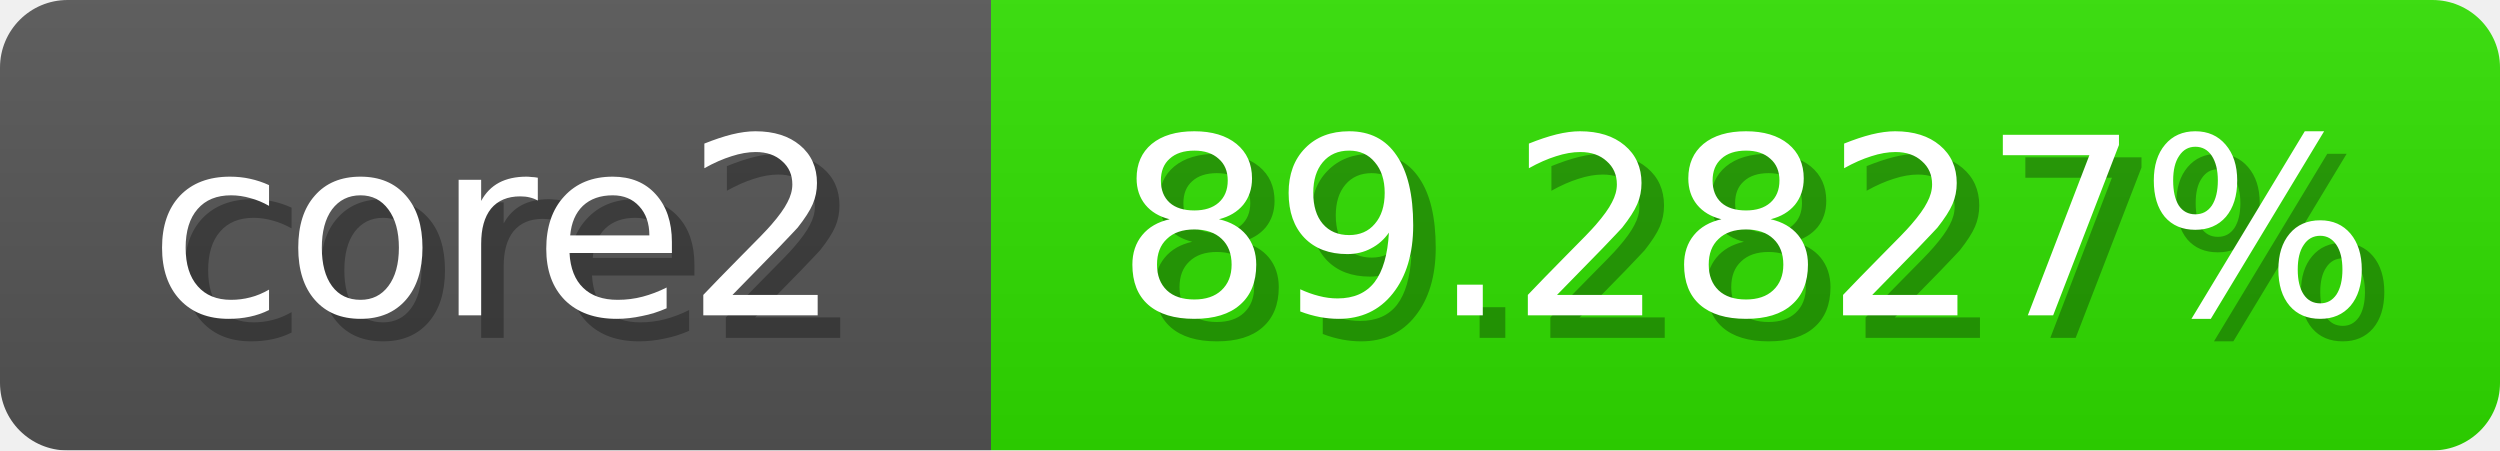
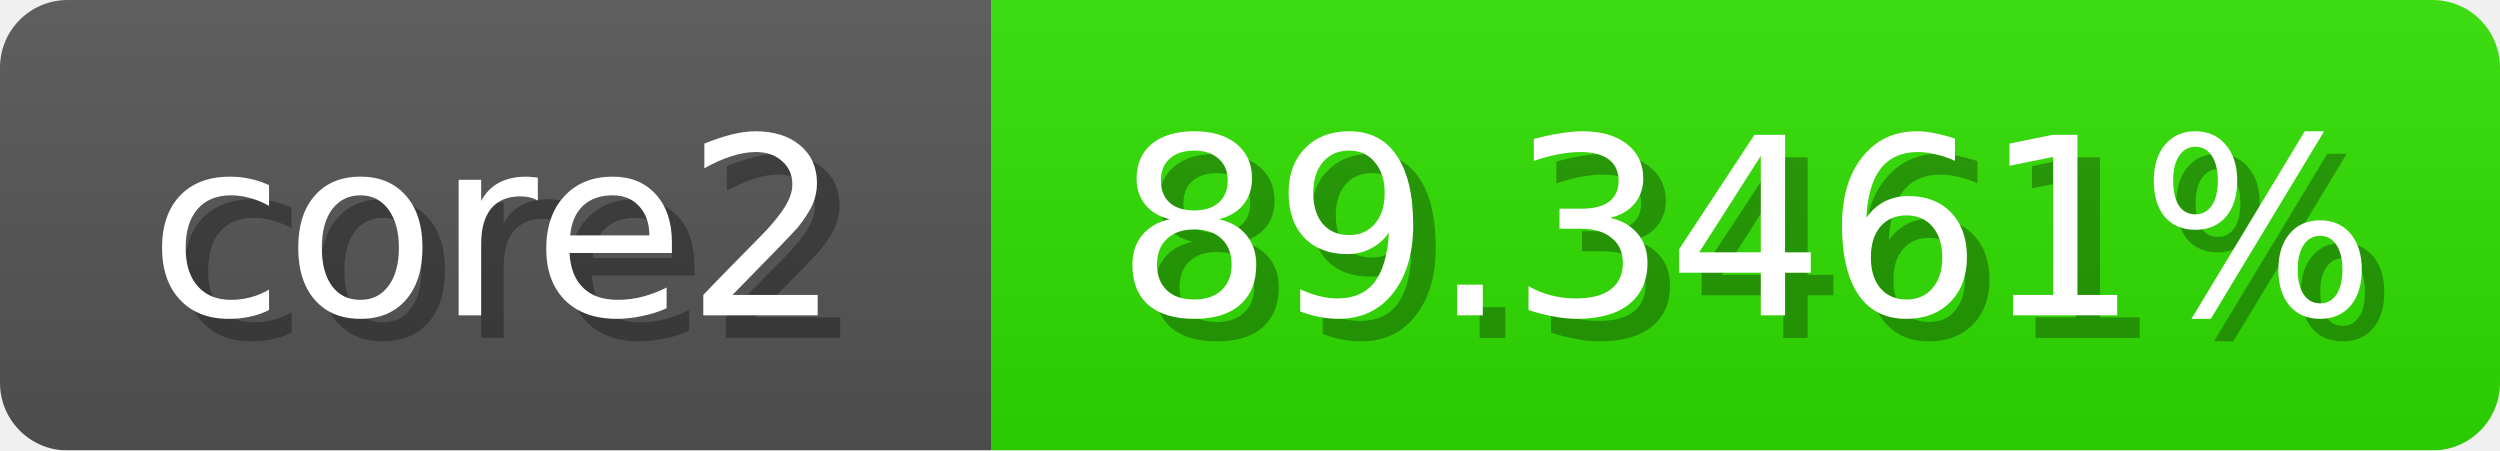
<svg xmlns="http://www.w3.org/2000/svg" width="111" height="20">
  <linearGradient id="b" x2="0" y2="100%">
    <stop offset="0" stop-color="#bbb" stop-opacity=".1" />
    <stop offset="1" stop-opacity=".1" />
  </linearGradient>
  <mask id="anybadge_1">
    <rect width="111" height="20" rx="3" fill="#fff" />
  </mask>
  <g mask="url(#anybadge_1)">
    <path fill="#555" d="M0 0h44v20H0z" />
    <path fill="#30e000" d="M44 0h67v20H44z" />
    <path fill="url(#b)" d="M0 0h111v20H0z" />
  </g>
  <g fill="#fff" text-anchor="middle" font-family="DejaVu Sans,Verdana,Geneva,sans-serif" font-size="11">
    <text x="23.0" y="15" fill="#010101" fill-opacity=".3">core2</text>
    <text x="22.0" y="14">core2</text>
  </g>
  <g fill="#fff" text-anchor="middle" font-family="DejaVu Sans,Verdana,Geneva,sans-serif" font-size="11">
-     <text x="78.5" y="15" fill="#010101" fill-opacity=".3">89.2827%</text>
-     <text x="77.5" y="14">89.2827%</text>
+     <text x="78.5" y="15" fill="#010101" fill-opacity=".3">89.3461%</text>
+     <text x="77.5" y="14">89.3461%</text>
  </g>
</svg>
